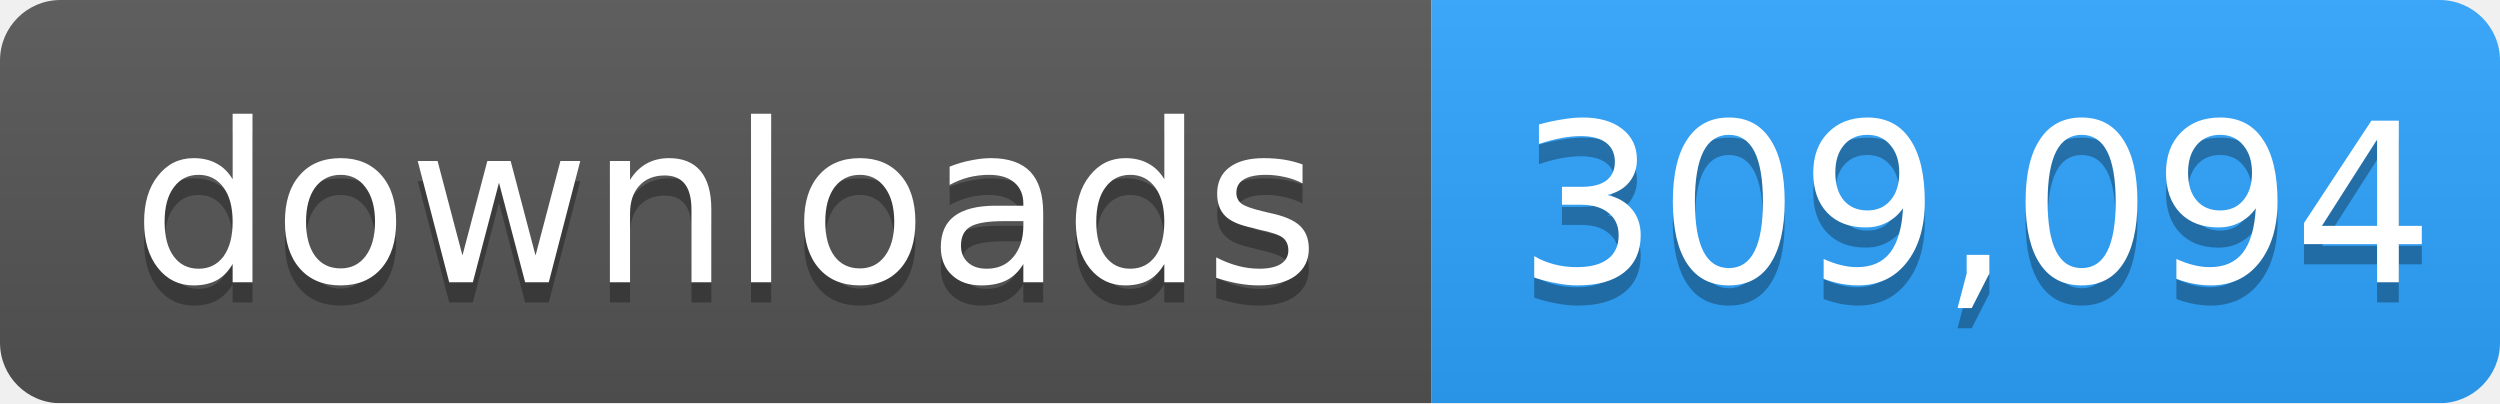
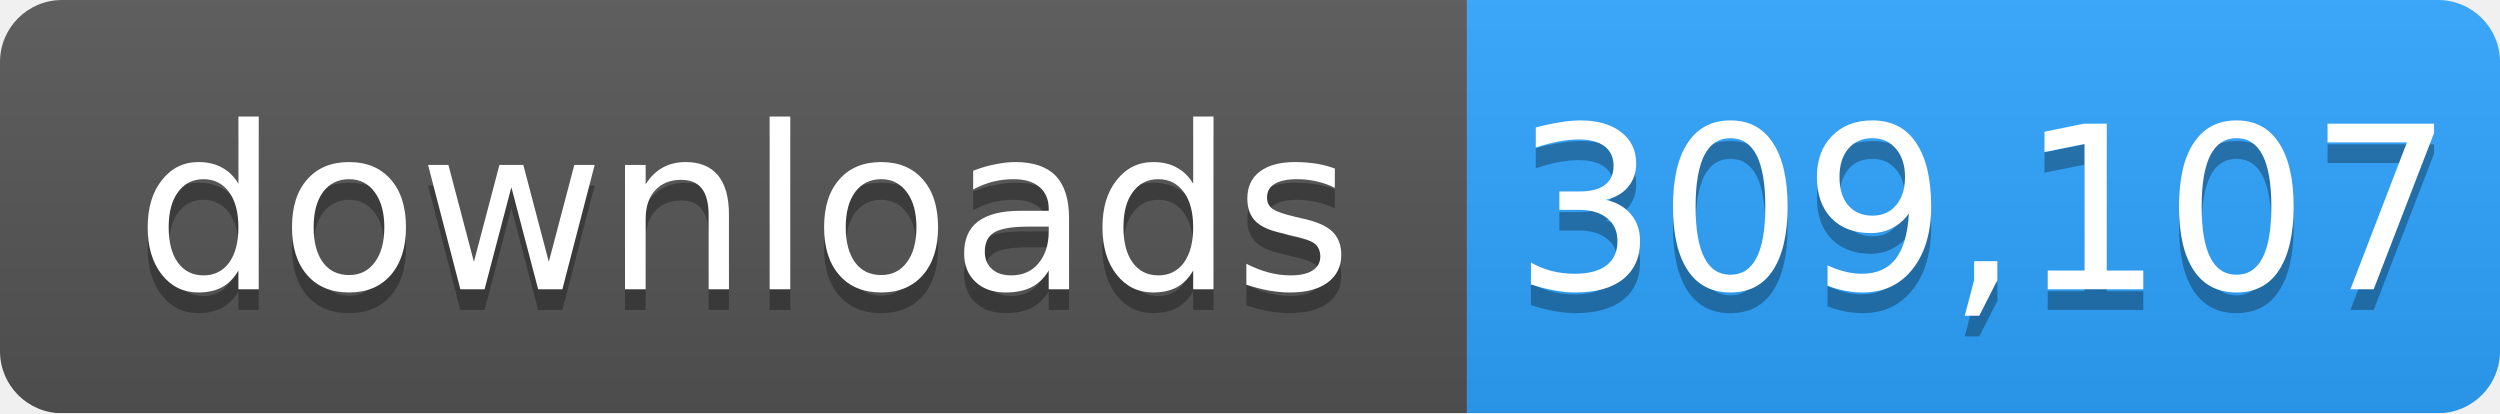
- <svg xmlns="http://www.w3.org/2000/svg" width="124" height="20" role="img" aria-label="downloads: 309,094">
+ <svg xmlns="http://www.w3.org/2000/svg" width="121" height="20" role="img" aria-label="downloads: 309,107">
  <linearGradient id="s" x2="0" y2="100%">
    <stop offset="0" stop-color="#bbb" stop-opacity=".1" />
    <stop offset="1" stop-opacity=".1" />
  </linearGradient>
  <mask id="m">
-     <rect width="124" height="20" rx="3" fill="#fff" />
+     <rect width="121" height="20" rx="3" fill="#fff" />
  </mask>
  <g mask="url(#m)">
    <rect width="71" height="20" fill="#555" />
-     <rect x="71" width="53" height="20" fill="#2ea4ff" />
-     <rect width="124" height="20" fill="url(#s)" />
+     <rect x="71" width="50" height="20" fill="#2ea4ff" />
+     <rect width="121" height="20" fill="url(#s)" />
  </g>
  <g fill="#fff" text-anchor="middle" font-family="Verdana,Geneva,DejaVu Sans,sans-serif" font-size="11">
    <text x="36" y="15" fill="#010101" fill-opacity=".3">downloads</text>
    <text x="36" y="14">downloads</text>
-     <text x="98" y="15" fill="#010101" fill-opacity=".3">309,094</text>
-     <text x="98" y="14">309,094</text>
+     <text x="96" y="15" fill="#010101" fill-opacity=".3">309,107</text>
+     <text x="96" y="14">309,107</text>
  </g>
</svg>
